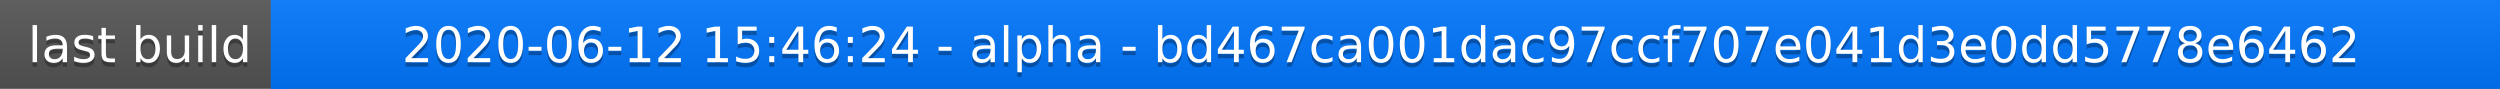
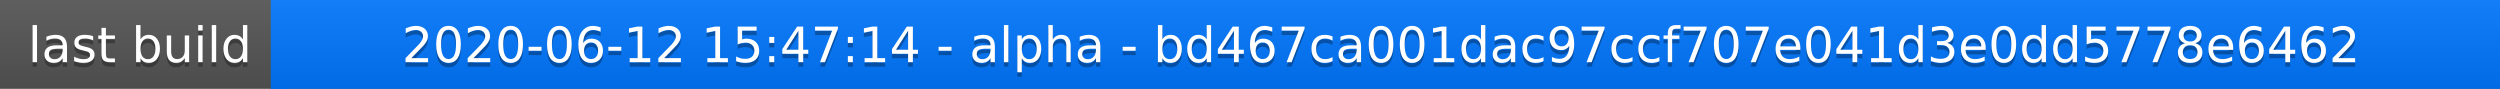
<svg xmlns="http://www.w3.org/2000/svg" width="563" height="20">
  <linearGradient id="a" x2="0" y2="100%">
    <stop offset="0" stop-color="#bbb" stop-opacity=".1" />
    <stop offset="1" stop-opacity=".1" />
  </linearGradient>
  <rect rx="0" width="563" height="20" fill="#555" />
  <rect rx="0" x="61" width="502" height="20" fill="#07f" />
  <path fill="#07f" d="M61 0h4v20h-4z" />
  <rect rx="0" width="563" height="20" fill="url(#a)" />
  <g fill="#fff" text-anchor="middle" font-family="DejaVu Sans,Verdana,Geneva,sans-serif" font-size="11">
    <text x="31.5" y="15" fill="#010101" fill-opacity=".3">last build</text>
    <text x="31.5" y="14">last build</text>
-     <text x="311" y="15" fill="#010101" fill-opacity=".3">2020-06-12 15:46:24 - alpha - bd467ca001dac97ccf707e041d3e0dd5778e6462</text>
-     <text x="311" y="14">2020-06-12 15:46:24 - alpha - bd467ca001dac97ccf707e041d3e0dd5778e6462</text>
+     <text x="311" y="15" fill="#010101" fill-opacity=".3">2020-06-12 15:47:14 - alpha - bd467ca001dac97ccf707e041d3e0dd5778e6462</text>
+     <text x="311" y="14">2020-06-12 15:47:14 - alpha - bd467ca001dac97ccf707e041d3e0dd5778e6462</text>
  </g>
</svg>
